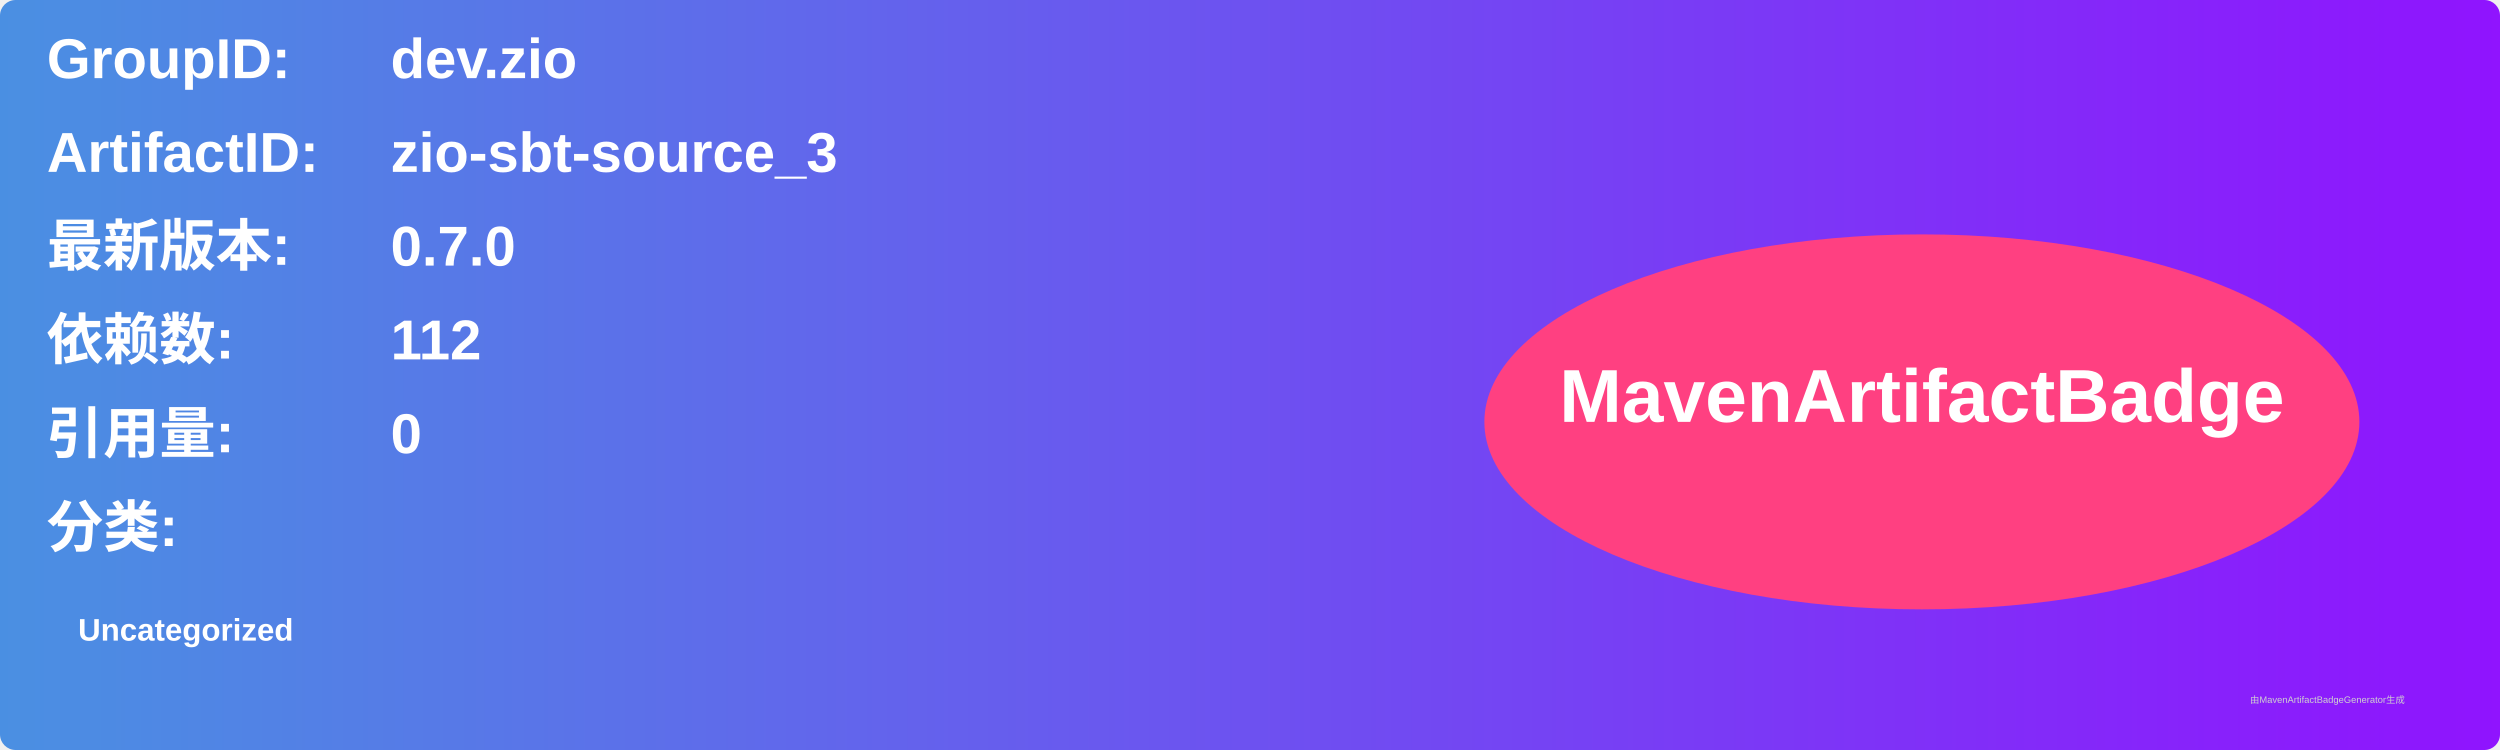
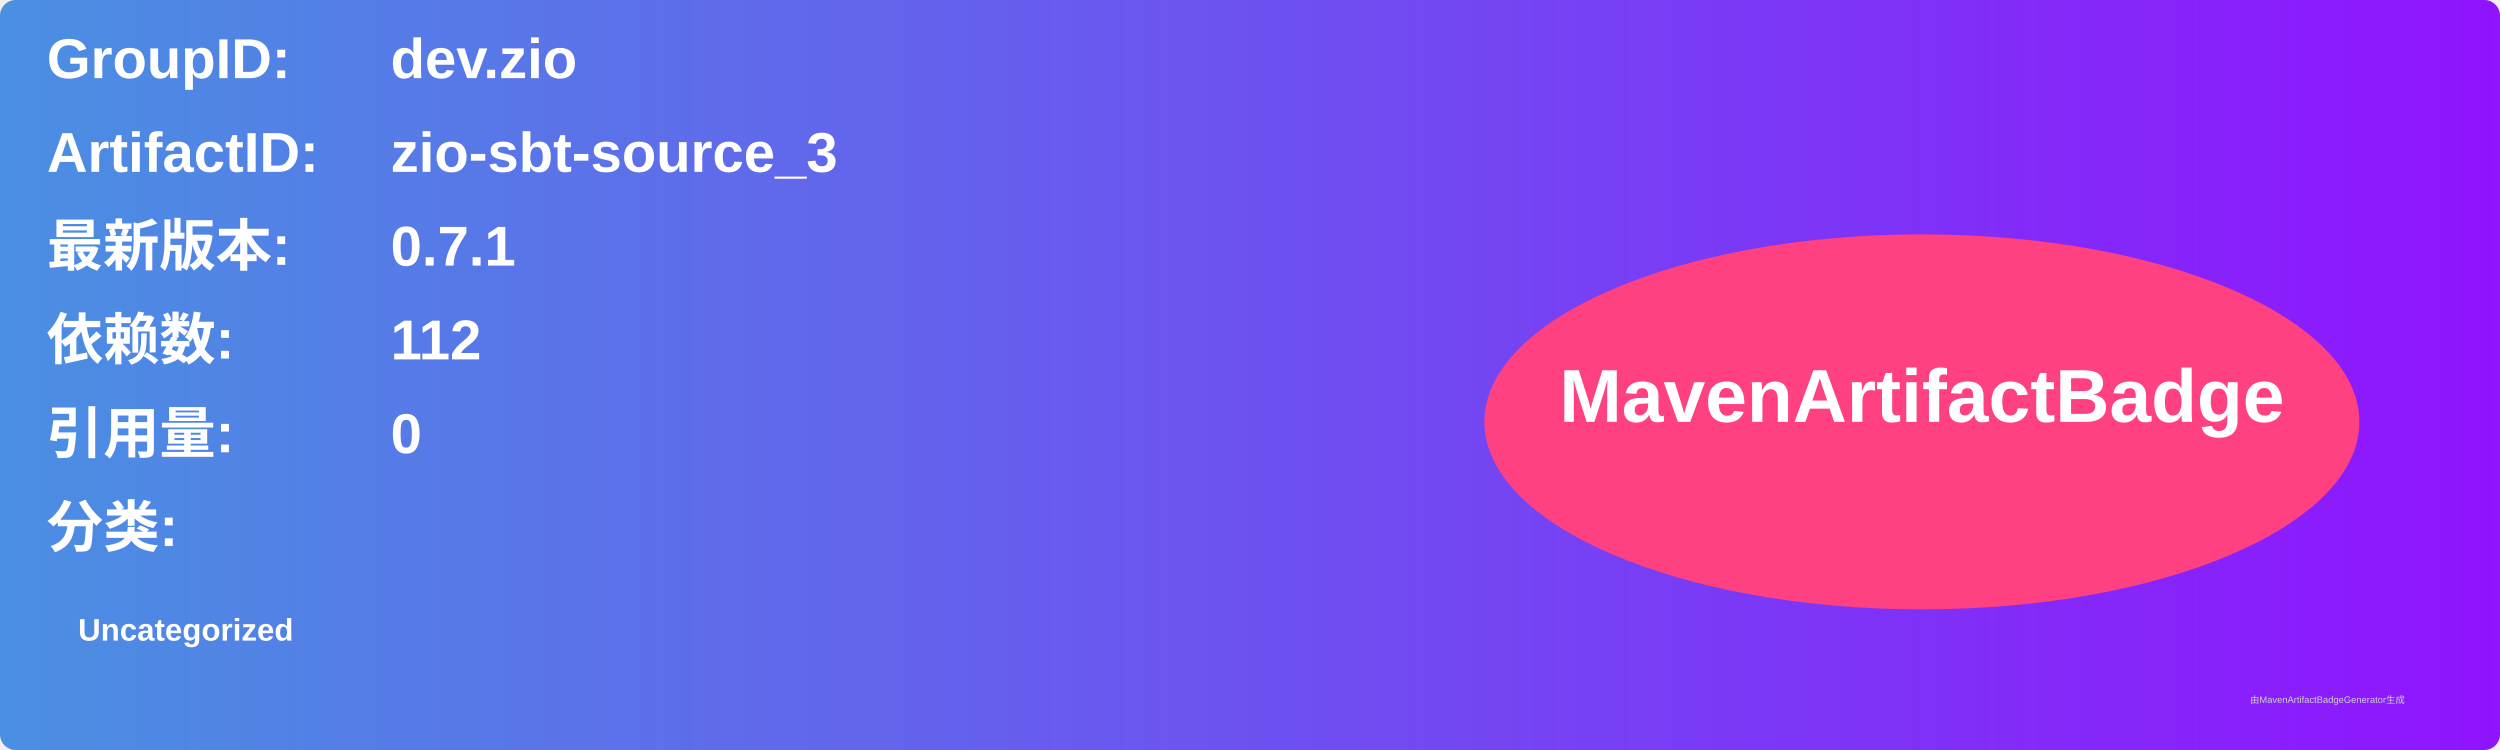
<svg xmlns="http://www.w3.org/2000/svg" width="800" height="240" viewBox="0 0 800 240">
  <linearGradient id="grad" x1="0%" y1="0%" x2="100%" y2="0%">
    <stop offset="0%" stop-color="#4a90e2" />
    <stop offset="100%" stop-color="#9013fe" />
  </linearGradient>
  <rect width="100%" height="100%" rx="5" ry="5" fill="url(#grad)" />
  <g transform="translate(15, 15)">
    <text x="0" y="10" font-family="Arial" font-size="18" fill="white" font-weight="bold" width="260">GroupID:</text>
    <text x="110" y="10" font-family="Arial" font-size="18" fill="white" font-weight="bold" width="460">dev.zio</text>
    <text x="0" y="40" font-family="Arial" font-size="18" fill="white" font-weight="bold" width="260">ArtifactID:</text>
    <text x="110" y="40" font-family="Arial" font-size="18" fill="white" font-weight="bold" width="460">zio-sbt-source_3</text>
    <text x="0" y="70" font-family="Arial" font-size="18" fill="white" font-weight="bold">最新版本:</text>
    <text x="110" y="70" font-family="Arial" font-size="18" fill="white" font-weight="bold">
-       <tspan font-weight="bold">0.7.0</tspan>
+       <tspan font-weight="bold">0.7.1</tspan>
    </text>
    <text x="0" y="100" font-family="Arial" font-size="18" fill="white" font-weight="bold">依赖数: </text>
    <text x="110" y="100" font-family="Arial" font-size="18" fill="white">
      <tspan font-weight="bold">112</tspan>
    </text>
    <text x="0" y="130" font-family="Arial" font-size="18" fill="white" font-weight="bold">引用量: </text>
    <text x="110" y="130" font-family="Arial" font-size="18" fill="white">
      <tspan font-weight="bold">0</tspan>
    </text>
    <text x="0" y="160" font-family="Arial" font-size="18" fill="white" font-weight="bold">分类:</text>
    <text x="10" y="190" font-family="Arial" font-size="10" fill="white">
      <tspan font-weight="bold">Uncategorized</tspan>
    </text>
    <ellipse cx="600" cy="120" rx="140" ry="60" fill="#ff4081" />
    <text x="600" y="120" text-anchor="middle" font-family="Arial" font-size="24" fill="white" font-weight="bold">MavenArtifactBadge</text>
  </g>
  <text x="720" y="225" font-family="Arial" font-size="3" fill="#d0d0d0">由MavenArtifactBadgeGenerator生成</text>
</svg>
